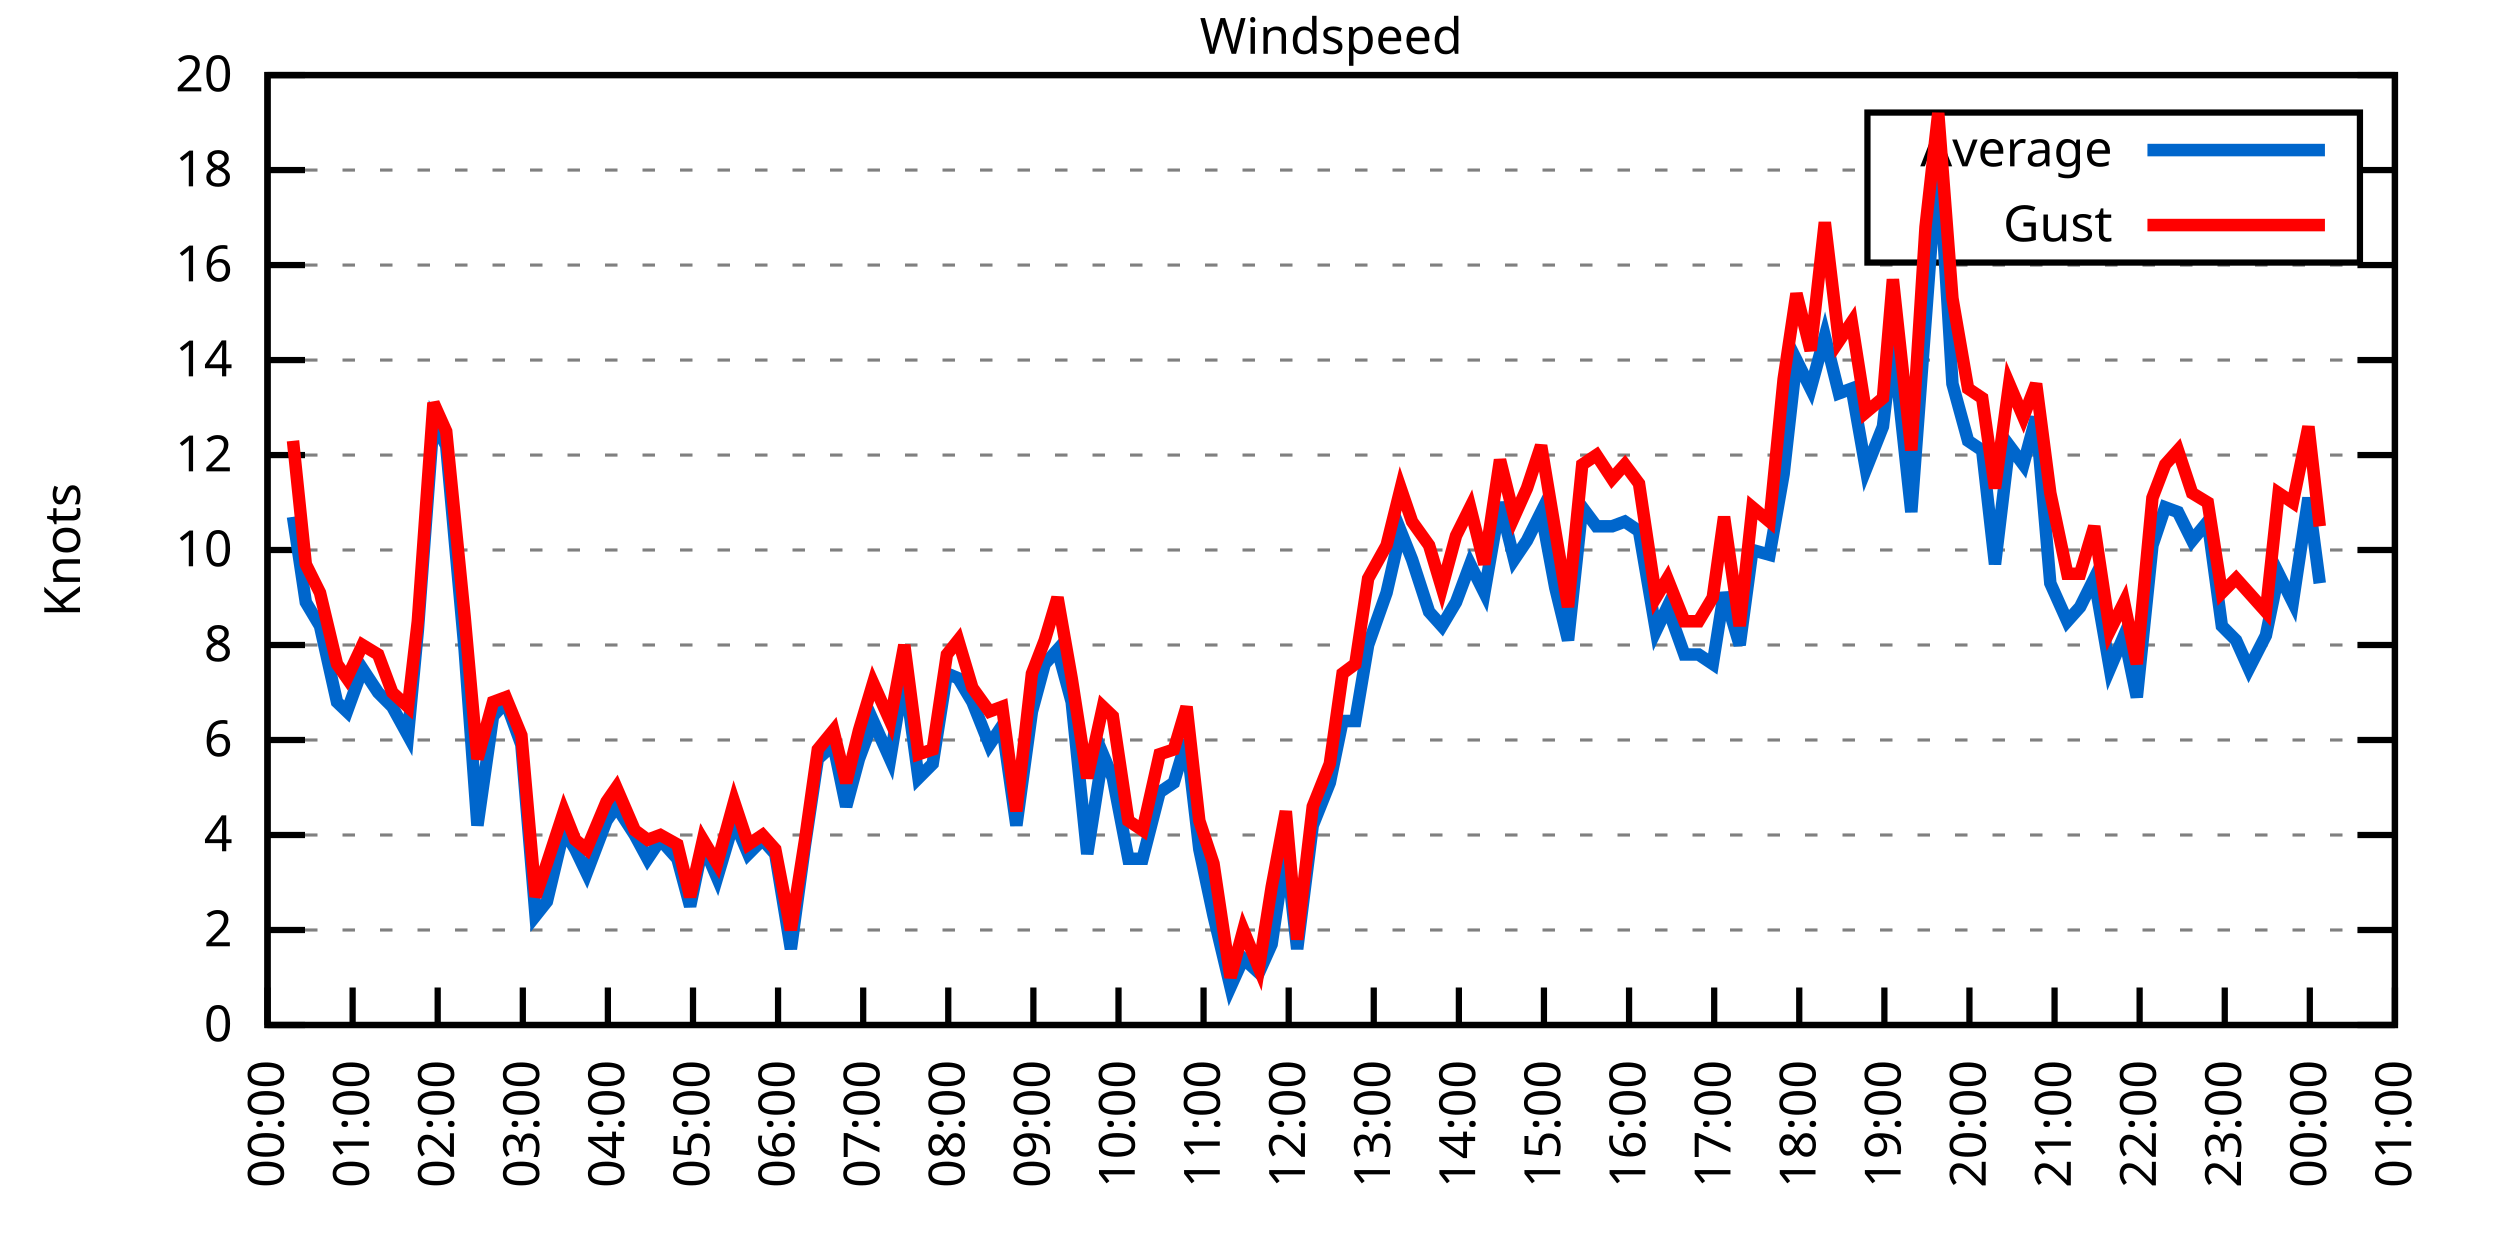
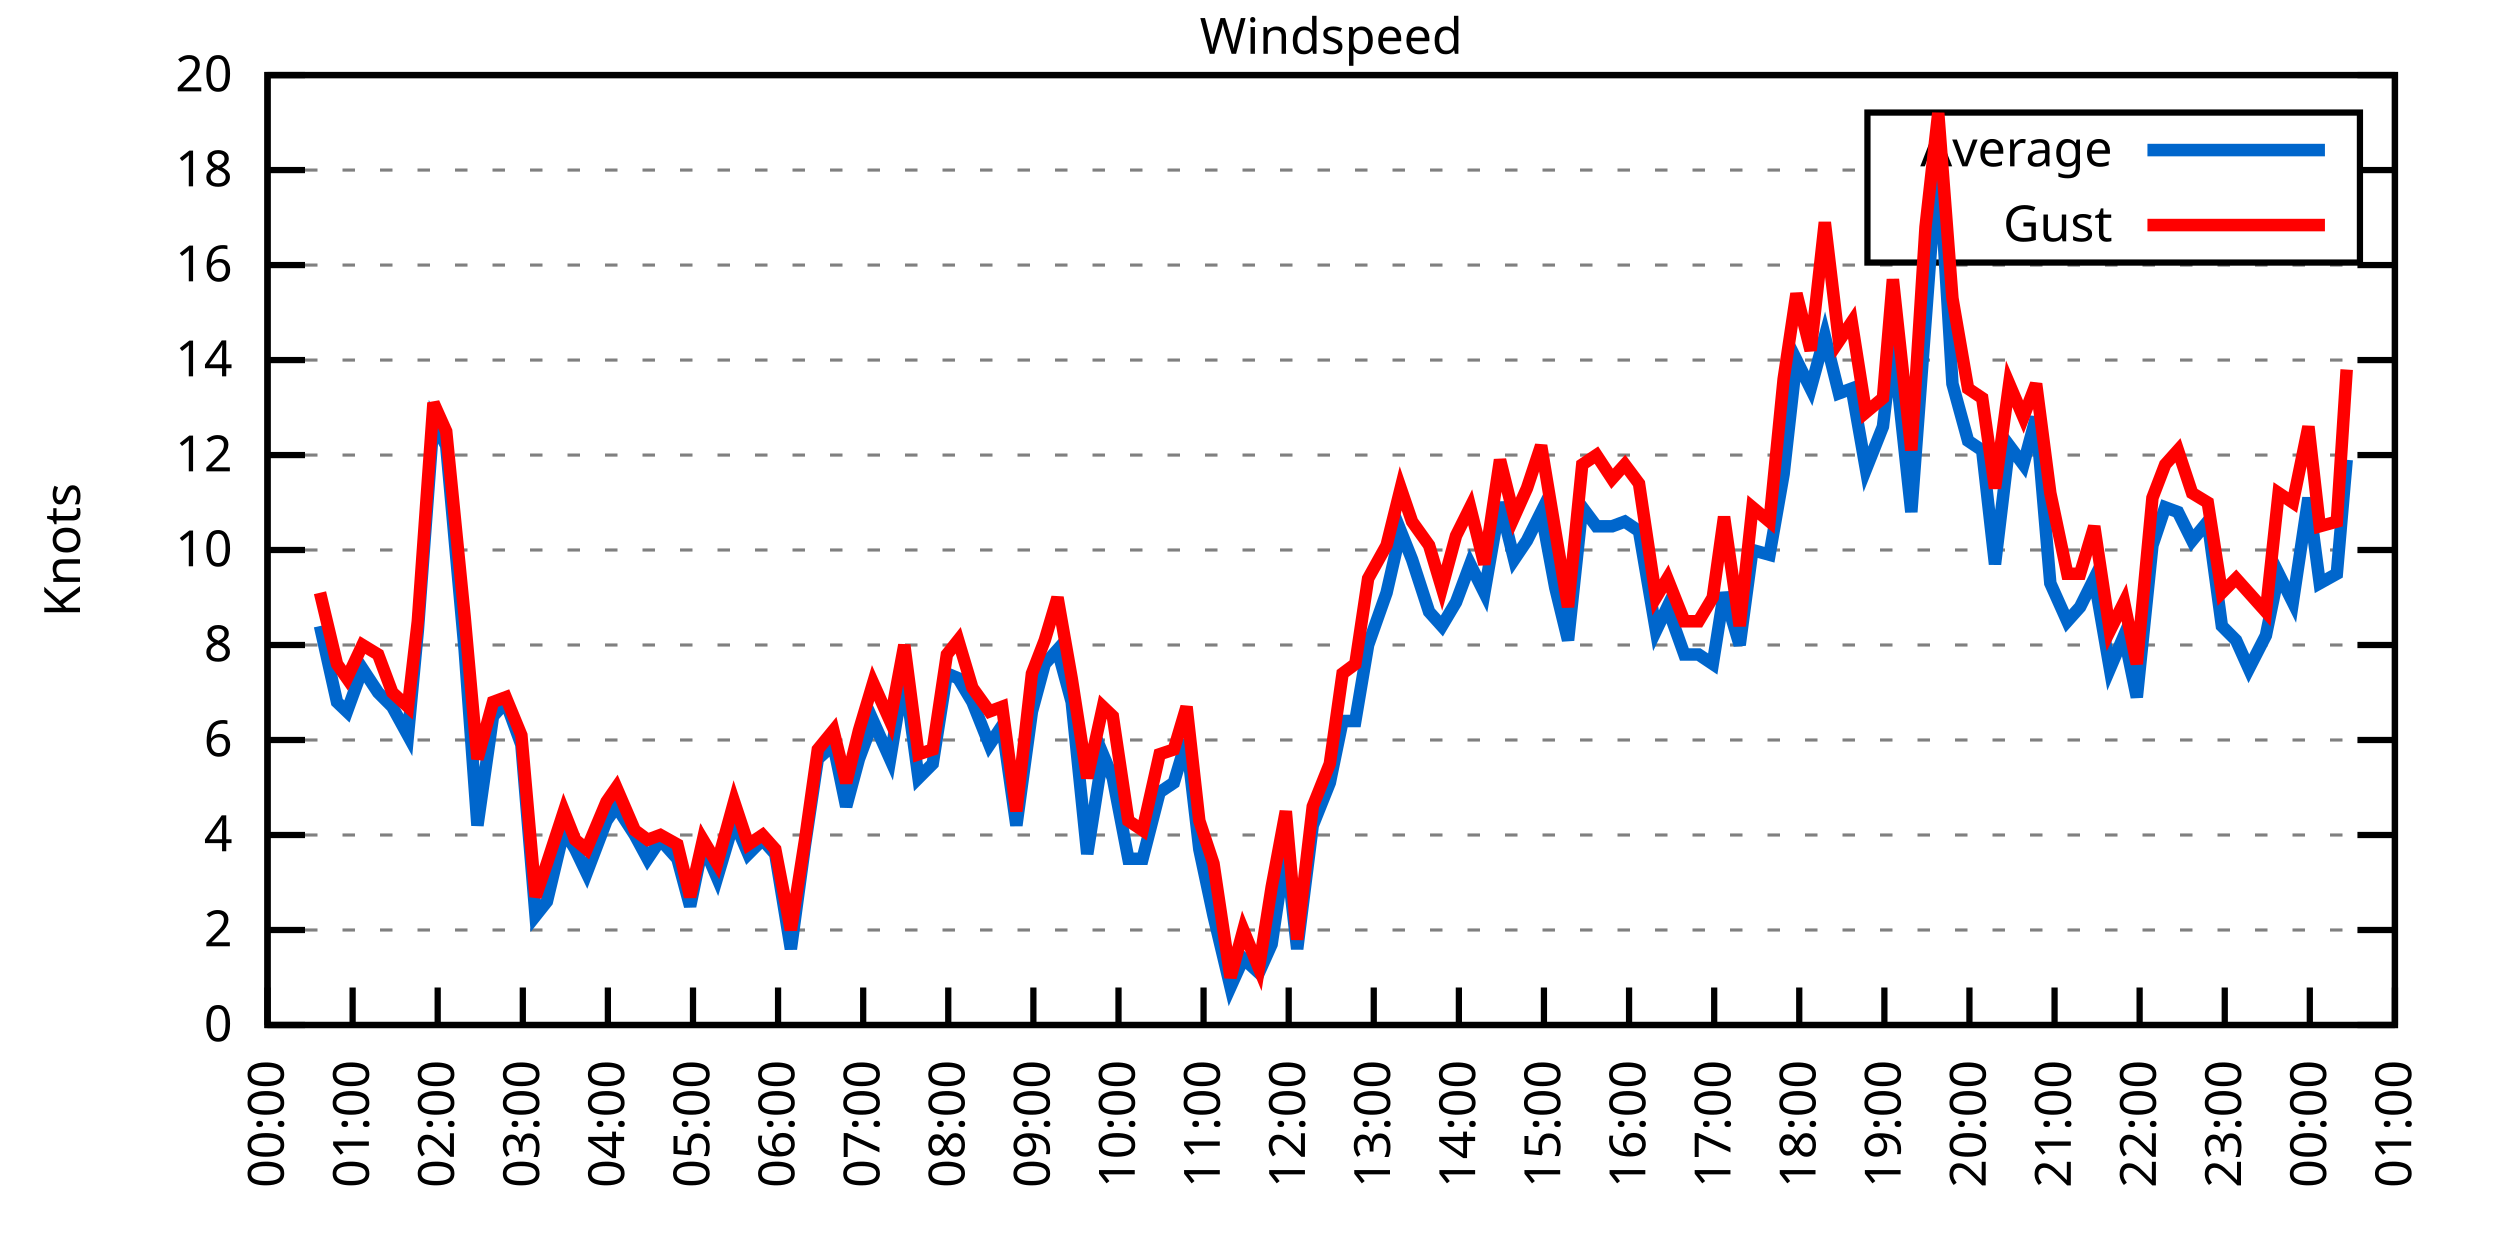
<svg xmlns="http://www.w3.org/2000/svg" xmlns:xlink="http://www.w3.org/1999/xlink" width="400" height="200" viewBox="0 0 400 200">
  <g id="gnuplot_canvas">
    <rect x="0" y="0" width="400" height="200" fill="none" />
    <defs>
      <circle id="gpDot" r="0.5" stroke-width="0.5" stroke="currentColor" />
      <path id="gpPt0" stroke-width="0.333" stroke="currentColor" d="M-1,0 h2 M0,-1 v2" />
      <path id="gpPt1" stroke-width="0.333" stroke="currentColor" d="M-1,-1 L1,1 M1,-1 L-1,1" />
      <path id="gpPt2" stroke-width="0.333" stroke="currentColor" d="M-1,0 L1,0 M0,-1 L0,1 M-1,-1 L1,1 M-1,1 L1,-1" />
      <rect id="gpPt3" stroke-width="0.333" stroke="currentColor" x="-1" y="-1" width="2" height="2" />
      <rect id="gpPt4" stroke-width="0.333" stroke="currentColor" fill="currentColor" x="-1" y="-1" width="2" height="2" />
      <circle id="gpPt5" stroke-width="0.333" stroke="currentColor" cx="0" cy="0" r="1" />
      <use xlink:href="#gpPt5" id="gpPt6" fill="currentColor" stroke="none" />
      <path id="gpPt7" stroke-width="0.333" stroke="currentColor" d="M0,-1.33 L-1.33,0.67 L1.33,0.67 z" />
      <use xlink:href="#gpPt7" id="gpPt8" fill="currentColor" stroke="none" />
      <use xlink:href="#gpPt7" id="gpPt9" stroke="currentColor" transform="rotate(180)" />
      <use xlink:href="#gpPt9" id="gpPt10" fill="currentColor" stroke="none" />
      <use xlink:href="#gpPt3" id="gpPt11" stroke="currentColor" transform="rotate(45)" />
      <use xlink:href="#gpPt11" id="gpPt12" fill="currentColor" stroke="none" />
      <path id="gpPt13" stroke-width="0.333" stroke="currentColor" d="M0,1.330 L1.265,0.411 L0.782,-1.067 L-0.782,-1.076 L-1.265,0.411 z" />
      <use xlink:href="#gpPt13" id="gpPt14" fill="currentColor" stroke="none" />
      <filter id="textbox" filterUnits="objectBoundingBox" x="0" y="0" height="1" width="1">
        <feFlood flood-color="white" flood-opacity="1" result="bgnd" />
        <feComposite in="SourceGraphic" in2="bgnd" operator="atop" />
      </filter>
      <filter id="greybox" filterUnits="objectBoundingBox" x="0" y="0" height="1" width="1">
        <feFlood flood-color="lightgrey" flood-opacity="1" result="grey" />
        <feComposite in="SourceGraphic" in2="grey" operator="atop" />
      </filter>
    </defs>
    <g fill="none" color="white" stroke="currentColor" stroke-width="1.00" stroke-linecap="butt" stroke-linejoin="miter">
</g>
    <g fill="none" color="black" stroke="currentColor" stroke-width="1.00" stroke-linecap="butt" stroke-linejoin="miter">
      <g stroke="none" shape-rendering="crispEdges">
        <polygon fill="rgb(255, 255, 255)" points="42.80,164.00 383.18,164.00 383.18,12.02 42.80,12.02 " />
      </g>
    </g>
    <g fill="none" color="black" stroke="currentColor" stroke-width="1.00" stroke-linecap="butt" stroke-linejoin="miter">
</g>
    <g fill="none" color="black" stroke="black" stroke-width="0.50" stroke-linecap="butt" stroke-linejoin="miter">
</g>
    <g fill="none" color="gray" stroke="currentColor" stroke-width="0.50" stroke-linecap="butt" stroke-linejoin="miter">
      <path stroke="gray" stroke-dasharray="2,4" class="gridline" d="M42.80,164.00 L383.19,164.00  " />
    </g>
    <g fill="none" color="gray" stroke="gray" stroke-width="1.00" stroke-linecap="butt" stroke-linejoin="miter">
</g>
    <g fill="none" color="black" stroke="currentColor" stroke-width="1.00" stroke-linecap="butt" stroke-linejoin="miter">
      <path stroke="black" d="M42.80,164.00 L48.80,164.00 M383.19,164.00 L377.19,164.00  " />
      <g transform="translate(37.20,166.60)" stroke="none" fill="black" font-family="Sans" font-size="8.00" text-anchor="end">
        <text>
          <tspan font-family="Sans"> 0</tspan>
        </text>
      </g>
    </g>
    <g fill="none" color="black" stroke="currentColor" stroke-width="1.00" stroke-linecap="butt" stroke-linejoin="miter">
</g>
    <g fill="none" color="black" stroke="black" stroke-width="0.50" stroke-linecap="butt" stroke-linejoin="miter">
</g>
    <g fill="none" color="gray" stroke="currentColor" stroke-width="0.50" stroke-linecap="butt" stroke-linejoin="miter">
      <path stroke="gray" stroke-dasharray="2,4" class="gridline" d="M42.80,148.80 L383.19,148.80  " />
    </g>
    <g fill="none" color="gray" stroke="gray" stroke-width="1.00" stroke-linecap="butt" stroke-linejoin="miter">
</g>
    <g fill="none" color="black" stroke="currentColor" stroke-width="1.00" stroke-linecap="butt" stroke-linejoin="miter">
      <path stroke="black" d="M42.80,148.80 L48.80,148.80 M383.19,148.80 L377.19,148.80  " />
      <g transform="translate(37.20,151.40)" stroke="none" fill="black" font-family="Sans" font-size="8.00" text-anchor="end">
        <text>
          <tspan font-family="Sans"> 2</tspan>
        </text>
      </g>
    </g>
    <g fill="none" color="black" stroke="currentColor" stroke-width="1.00" stroke-linecap="butt" stroke-linejoin="miter">
</g>
    <g fill="none" color="black" stroke="black" stroke-width="0.50" stroke-linecap="butt" stroke-linejoin="miter">
</g>
    <g fill="none" color="gray" stroke="currentColor" stroke-width="0.50" stroke-linecap="butt" stroke-linejoin="miter">
      <path stroke="gray" stroke-dasharray="2,4" class="gridline" d="M42.80,133.60 L383.19,133.60  " />
    </g>
    <g fill="none" color="gray" stroke="gray" stroke-width="1.00" stroke-linecap="butt" stroke-linejoin="miter">
</g>
    <g fill="none" color="black" stroke="currentColor" stroke-width="1.00" stroke-linecap="butt" stroke-linejoin="miter">
      <path stroke="black" d="M42.80,133.60 L48.80,133.60 M383.19,133.60 L377.19,133.60  " />
      <g transform="translate(37.20,136.20)" stroke="none" fill="black" font-family="Sans" font-size="8.00" text-anchor="end">
        <text>
          <tspan font-family="Sans"> 4</tspan>
        </text>
      </g>
    </g>
    <g fill="none" color="black" stroke="currentColor" stroke-width="1.00" stroke-linecap="butt" stroke-linejoin="miter">
</g>
    <g fill="none" color="black" stroke="black" stroke-width="0.50" stroke-linecap="butt" stroke-linejoin="miter">
</g>
    <g fill="none" color="gray" stroke="currentColor" stroke-width="0.50" stroke-linecap="butt" stroke-linejoin="miter">
      <path stroke="gray" stroke-dasharray="2,4" class="gridline" d="M42.80,118.40 L383.19,118.40  " />
    </g>
    <g fill="none" color="gray" stroke="gray" stroke-width="1.00" stroke-linecap="butt" stroke-linejoin="miter">
</g>
    <g fill="none" color="black" stroke="currentColor" stroke-width="1.00" stroke-linecap="butt" stroke-linejoin="miter">
      <path stroke="black" d="M42.80,118.40 L48.80,118.40 M383.19,118.40 L377.19,118.40  " />
      <g transform="translate(37.20,121.00)" stroke="none" fill="black" font-family="Sans" font-size="8.00" text-anchor="end">
        <text>
          <tspan font-family="Sans"> 6</tspan>
        </text>
      </g>
    </g>
    <g fill="none" color="black" stroke="currentColor" stroke-width="1.00" stroke-linecap="butt" stroke-linejoin="miter">
</g>
    <g fill="none" color="black" stroke="black" stroke-width="0.50" stroke-linecap="butt" stroke-linejoin="miter">
</g>
    <g fill="none" color="gray" stroke="currentColor" stroke-width="0.50" stroke-linecap="butt" stroke-linejoin="miter">
      <path stroke="gray" stroke-dasharray="2,4" class="gridline" d="M42.80,103.20 L383.19,103.20  " />
    </g>
    <g fill="none" color="gray" stroke="gray" stroke-width="1.00" stroke-linecap="butt" stroke-linejoin="miter">
</g>
    <g fill="none" color="black" stroke="currentColor" stroke-width="1.00" stroke-linecap="butt" stroke-linejoin="miter">
      <path stroke="black" d="M42.80,103.20 L48.80,103.20 M383.19,103.20 L377.19,103.20  " />
      <g transform="translate(37.20,105.80)" stroke="none" fill="black" font-family="Sans" font-size="8.00" text-anchor="end">
        <text>
          <tspan font-family="Sans"> 8</tspan>
        </text>
      </g>
    </g>
    <g fill="none" color="black" stroke="currentColor" stroke-width="1.00" stroke-linecap="butt" stroke-linejoin="miter">
</g>
    <g fill="none" color="black" stroke="black" stroke-width="0.50" stroke-linecap="butt" stroke-linejoin="miter">
</g>
    <g fill="none" color="gray" stroke="currentColor" stroke-width="0.50" stroke-linecap="butt" stroke-linejoin="miter">
      <path stroke="gray" stroke-dasharray="2,4" class="gridline" d="M42.80,88.00 L383.19,88.00  " />
    </g>
    <g fill="none" color="gray" stroke="gray" stroke-width="1.00" stroke-linecap="butt" stroke-linejoin="miter">
</g>
    <g fill="none" color="black" stroke="currentColor" stroke-width="1.00" stroke-linecap="butt" stroke-linejoin="miter">
      <path stroke="black" d="M42.80,88.00 L48.80,88.00 M383.19,88.00 L377.19,88.00  " />
      <g transform="translate(37.20,90.60)" stroke="none" fill="black" font-family="Sans" font-size="8.00" text-anchor="end">
        <text>
          <tspan font-family="Sans"> 10</tspan>
        </text>
      </g>
    </g>
    <g fill="none" color="black" stroke="currentColor" stroke-width="1.00" stroke-linecap="butt" stroke-linejoin="miter">
</g>
    <g fill="none" color="black" stroke="black" stroke-width="0.50" stroke-linecap="butt" stroke-linejoin="miter">
</g>
    <g fill="none" color="gray" stroke="currentColor" stroke-width="0.50" stroke-linecap="butt" stroke-linejoin="miter">
      <path stroke="gray" stroke-dasharray="2,4" class="gridline" d="M42.80,72.81 L383.19,72.81  " />
    </g>
    <g fill="none" color="gray" stroke="gray" stroke-width="1.00" stroke-linecap="butt" stroke-linejoin="miter">
</g>
    <g fill="none" color="black" stroke="currentColor" stroke-width="1.00" stroke-linecap="butt" stroke-linejoin="miter">
      <path stroke="black" d="M42.80,72.81 L48.80,72.81 M383.19,72.81 L377.19,72.81  " />
      <g transform="translate(37.20,75.41)" stroke="none" fill="black" font-family="Sans" font-size="8.00" text-anchor="end">
        <text>
          <tspan font-family="Sans"> 12</tspan>
        </text>
      </g>
    </g>
    <g fill="none" color="black" stroke="currentColor" stroke-width="1.00" stroke-linecap="butt" stroke-linejoin="miter">
</g>
    <g fill="none" color="black" stroke="black" stroke-width="0.50" stroke-linecap="butt" stroke-linejoin="miter">
</g>
    <g fill="none" color="gray" stroke="currentColor" stroke-width="0.50" stroke-linecap="butt" stroke-linejoin="miter">
      <path stroke="gray" stroke-dasharray="2,4" class="gridline" d="M42.80,57.61 L383.19,57.61  " />
    </g>
    <g fill="none" color="gray" stroke="gray" stroke-width="1.00" stroke-linecap="butt" stroke-linejoin="miter">
</g>
    <g fill="none" color="black" stroke="currentColor" stroke-width="1.00" stroke-linecap="butt" stroke-linejoin="miter">
      <path stroke="black" d="M42.80,57.61 L48.80,57.61 M383.19,57.61 L377.19,57.61  " />
      <g transform="translate(37.20,60.21)" stroke="none" fill="black" font-family="Sans" font-size="8.00" text-anchor="end">
        <text>
          <tspan font-family="Sans"> 14</tspan>
        </text>
      </g>
    </g>
    <g fill="none" color="black" stroke="currentColor" stroke-width="1.00" stroke-linecap="butt" stroke-linejoin="miter">
</g>
    <g fill="none" color="black" stroke="black" stroke-width="0.50" stroke-linecap="butt" stroke-linejoin="miter">
</g>
    <g fill="none" color="gray" stroke="currentColor" stroke-width="0.50" stroke-linecap="butt" stroke-linejoin="miter">
      <path stroke="gray" stroke-dasharray="2,4" class="gridline" d="M42.80,42.41 L383.19,42.41  " />
    </g>
    <g fill="none" color="gray" stroke="gray" stroke-width="1.00" stroke-linecap="butt" stroke-linejoin="miter">
</g>
    <g fill="none" color="black" stroke="currentColor" stroke-width="1.00" stroke-linecap="butt" stroke-linejoin="miter">
      <path stroke="black" d="M42.80,42.41 L48.80,42.41 M383.19,42.41 L377.19,42.41  " />
      <g transform="translate(37.20,45.01)" stroke="none" fill="black" font-family="Sans" font-size="8.00" text-anchor="end">
        <text>
          <tspan font-family="Sans"> 16</tspan>
        </text>
      </g>
    </g>
    <g fill="none" color="black" stroke="currentColor" stroke-width="1.00" stroke-linecap="butt" stroke-linejoin="miter">
</g>
    <g fill="none" color="black" stroke="black" stroke-width="0.50" stroke-linecap="butt" stroke-linejoin="miter">
</g>
    <g fill="none" color="gray" stroke="currentColor" stroke-width="0.50" stroke-linecap="butt" stroke-linejoin="miter">
      <path stroke="gray" stroke-dasharray="2,4" class="gridline" d="M42.80,27.21 L298.79,27.21 M377.59,27.21 L383.19,27.21  " />
    </g>
    <g fill="none" color="gray" stroke="gray" stroke-width="1.00" stroke-linecap="butt" stroke-linejoin="miter">
</g>
    <g fill="none" color="black" stroke="currentColor" stroke-width="1.00" stroke-linecap="butt" stroke-linejoin="miter">
      <path stroke="black" d="M42.80,27.21 L48.80,27.21 M383.19,27.21 L377.19,27.21  " />
      <g transform="translate(37.20,29.81)" stroke="none" fill="black" font-family="Sans" font-size="8.00" text-anchor="end">
        <text>
          <tspan font-family="Sans"> 18</tspan>
        </text>
      </g>
    </g>
    <g fill="none" color="black" stroke="currentColor" stroke-width="1.00" stroke-linecap="butt" stroke-linejoin="miter">
</g>
    <g fill="none" color="black" stroke="black" stroke-width="0.50" stroke-linecap="butt" stroke-linejoin="miter">
</g>
    <g fill="none" color="gray" stroke="currentColor" stroke-width="0.50" stroke-linecap="butt" stroke-linejoin="miter">
      <path stroke="gray" stroke-dasharray="2,4" class="gridline" d="M42.80,12.01 L383.19,12.01  " />
    </g>
    <g fill="none" color="gray" stroke="gray" stroke-width="1.00" stroke-linecap="butt" stroke-linejoin="miter">
</g>
    <g fill="none" color="black" stroke="currentColor" stroke-width="1.00" stroke-linecap="butt" stroke-linejoin="miter">
      <path stroke="black" d="M42.80,12.01 L48.80,12.01 M383.19,12.01 L377.19,12.01  " />
      <g transform="translate(37.20,14.61)" stroke="none" fill="black" font-family="Sans" font-size="8.00" text-anchor="end">
        <text>
          <tspan font-family="Sans"> 20</tspan>
        </text>
      </g>
    </g>
    <g fill="none" color="black" stroke="currentColor" stroke-width="1.00" stroke-linecap="butt" stroke-linejoin="miter">
      <path stroke="black" d="M42.80,164.00 L42.80,158.00  " />
      <g transform="translate(45.40,169.60) rotate(270.00)" stroke="none" fill="black" font-family="Sans" font-size="8.00" text-anchor="end">
        <text>
          <tspan font-family="Sans">00:00</tspan>
        </text>
      </g>
    </g>
    <g fill="none" color="black" stroke="currentColor" stroke-width="1.00" stroke-linecap="butt" stroke-linejoin="miter">
      <path stroke="black" d="M56.42,164.00 L56.42,158.00  " />
      <g transform="translate(59.02,169.60) rotate(270.00)" stroke="none" fill="black" font-family="Sans" font-size="8.00" text-anchor="end">
        <text>
          <tspan font-family="Sans">01:00</tspan>
        </text>
      </g>
    </g>
    <g fill="none" color="black" stroke="currentColor" stroke-width="1.00" stroke-linecap="butt" stroke-linejoin="miter">
      <path stroke="black" d="M70.03,164.00 L70.03,158.00  " />
      <g transform="translate(72.63,169.60) rotate(270.00)" stroke="none" fill="black" font-family="Sans" font-size="8.00" text-anchor="end">
        <text>
          <tspan font-family="Sans">02:00</tspan>
        </text>
      </g>
    </g>
    <g fill="none" color="black" stroke="currentColor" stroke-width="1.00" stroke-linecap="butt" stroke-linejoin="miter">
      <path stroke="black" d="M83.65,164.00 L83.65,158.00  " />
      <g transform="translate(86.25,169.60) rotate(270.00)" stroke="none" fill="black" font-family="Sans" font-size="8.00" text-anchor="end">
        <text>
          <tspan font-family="Sans">03:00</tspan>
        </text>
      </g>
    </g>
    <g fill="none" color="black" stroke="currentColor" stroke-width="1.00" stroke-linecap="butt" stroke-linejoin="miter">
      <path stroke="black" d="M97.26,164.00 L97.26,158.00  " />
      <g transform="translate(99.86,169.60) rotate(270.00)" stroke="none" fill="black" font-family="Sans" font-size="8.00" text-anchor="end">
        <text>
          <tspan font-family="Sans">04:00</tspan>
        </text>
      </g>
    </g>
    <g fill="none" color="black" stroke="currentColor" stroke-width="1.00" stroke-linecap="butt" stroke-linejoin="miter">
      <path stroke="black" d="M110.88,164.00 L110.88,158.00  " />
      <g transform="translate(113.48,169.60) rotate(270.00)" stroke="none" fill="black" font-family="Sans" font-size="8.00" text-anchor="end">
        <text>
          <tspan font-family="Sans">05:00</tspan>
        </text>
      </g>
    </g>
    <g fill="none" color="black" stroke="currentColor" stroke-width="1.00" stroke-linecap="butt" stroke-linejoin="miter">
      <path stroke="black" d="M124.49,164.00 L124.49,158.00  " />
      <g transform="translate(127.09,169.60) rotate(270.00)" stroke="none" fill="black" font-family="Sans" font-size="8.00" text-anchor="end">
        <text>
          <tspan font-family="Sans">06:00</tspan>
        </text>
      </g>
    </g>
    <g fill="none" color="black" stroke="currentColor" stroke-width="1.00" stroke-linecap="butt" stroke-linejoin="miter">
      <path stroke="black" d="M138.11,164.00 L138.11,158.00  " />
      <g transform="translate(140.71,169.60) rotate(270.00)" stroke="none" fill="black" font-family="Sans" font-size="8.00" text-anchor="end">
        <text>
          <tspan font-family="Sans">07:00</tspan>
        </text>
      </g>
    </g>
    <g fill="none" color="black" stroke="currentColor" stroke-width="1.00" stroke-linecap="butt" stroke-linejoin="miter">
      <path stroke="black" d="M151.72,164.00 L151.72,158.00  " />
      <g transform="translate(154.32,169.60) rotate(270.00)" stroke="none" fill="black" font-family="Sans" font-size="8.00" text-anchor="end">
        <text>
          <tspan font-family="Sans">08:00</tspan>
        </text>
      </g>
    </g>
    <g fill="none" color="black" stroke="currentColor" stroke-width="1.00" stroke-linecap="butt" stroke-linejoin="miter">
      <path stroke="black" d="M165.34,164.00 L165.34,158.00  " />
      <g transform="translate(167.94,169.60) rotate(270.00)" stroke="none" fill="black" font-family="Sans" font-size="8.00" text-anchor="end">
        <text>
          <tspan font-family="Sans">09:00</tspan>
        </text>
      </g>
    </g>
    <g fill="none" color="black" stroke="currentColor" stroke-width="1.00" stroke-linecap="butt" stroke-linejoin="miter">
      <path stroke="black" d="M178.96,164.00 L178.96,158.00  " />
      <g transform="translate(181.56,169.60) rotate(270.00)" stroke="none" fill="black" font-family="Sans" font-size="8.00" text-anchor="end">
        <text>
          <tspan font-family="Sans">10:00</tspan>
        </text>
      </g>
    </g>
    <g fill="none" color="black" stroke="currentColor" stroke-width="1.00" stroke-linecap="butt" stroke-linejoin="miter">
      <path stroke="black" d="M192.57,164.00 L192.57,158.00  " />
      <g transform="translate(195.17,169.60) rotate(270.00)" stroke="none" fill="black" font-family="Sans" font-size="8.00" text-anchor="end">
        <text>
          <tspan font-family="Sans">11:00</tspan>
        </text>
      </g>
    </g>
    <g fill="none" color="black" stroke="currentColor" stroke-width="1.00" stroke-linecap="butt" stroke-linejoin="miter">
      <path stroke="black" d="M206.19,164.00 L206.19,158.00  " />
      <g transform="translate(208.79,169.60) rotate(270.00)" stroke="none" fill="black" font-family="Sans" font-size="8.00" text-anchor="end">
        <text>
          <tspan font-family="Sans">12:00</tspan>
        </text>
      </g>
    </g>
    <g fill="none" color="black" stroke="currentColor" stroke-width="1.00" stroke-linecap="butt" stroke-linejoin="miter">
      <path stroke="black" d="M219.80,164.00 L219.80,158.00  " />
      <g transform="translate(222.40,169.60) rotate(270.00)" stroke="none" fill="black" font-family="Sans" font-size="8.00" text-anchor="end">
        <text>
          <tspan font-family="Sans">13:00</tspan>
        </text>
      </g>
    </g>
    <g fill="none" color="black" stroke="currentColor" stroke-width="1.00" stroke-linecap="butt" stroke-linejoin="miter">
      <path stroke="black" d="M233.42,164.00 L233.42,158.00  " />
      <g transform="translate(236.02,169.60) rotate(270.00)" stroke="none" fill="black" font-family="Sans" font-size="8.00" text-anchor="end">
        <text>
          <tspan font-family="Sans">14:00</tspan>
        </text>
      </g>
    </g>
    <g fill="none" color="black" stroke="currentColor" stroke-width="1.00" stroke-linecap="butt" stroke-linejoin="miter">
      <path stroke="black" d="M247.03,164.00 L247.03,158.00  " />
      <g transform="translate(249.63,169.60) rotate(270.00)" stroke="none" fill="black" font-family="Sans" font-size="8.00" text-anchor="end">
        <text>
          <tspan font-family="Sans">15:00</tspan>
        </text>
      </g>
    </g>
    <g fill="none" color="black" stroke="currentColor" stroke-width="1.00" stroke-linecap="butt" stroke-linejoin="miter">
      <path stroke="black" d="M260.65,164.00 L260.65,158.00  " />
      <g transform="translate(263.25,169.60) rotate(270.00)" stroke="none" fill="black" font-family="Sans" font-size="8.00" text-anchor="end">
        <text>
          <tspan font-family="Sans">16:00</tspan>
        </text>
      </g>
    </g>
    <g fill="none" color="black" stroke="currentColor" stroke-width="1.00" stroke-linecap="butt" stroke-linejoin="miter">
      <path stroke="black" d="M274.27,164.00 L274.27,158.00  " />
      <g transform="translate(276.87,169.60) rotate(270.00)" stroke="none" fill="black" font-family="Sans" font-size="8.00" text-anchor="end">
        <text>
          <tspan font-family="Sans">17:00</tspan>
        </text>
      </g>
    </g>
    <g fill="none" color="black" stroke="currentColor" stroke-width="1.00" stroke-linecap="butt" stroke-linejoin="miter">
      <path stroke="black" d="M287.88,164.00 L287.88,158.00  " />
      <g transform="translate(290.48,169.60) rotate(270.00)" stroke="none" fill="black" font-family="Sans" font-size="8.00" text-anchor="end">
        <text>
          <tspan font-family="Sans">18:00</tspan>
        </text>
      </g>
    </g>
    <g fill="none" color="black" stroke="currentColor" stroke-width="1.00" stroke-linecap="butt" stroke-linejoin="miter">
      <path stroke="black" d="M301.50,164.00 L301.50,158.00  " />
      <g transform="translate(304.10,169.60) rotate(270.00)" stroke="none" fill="black" font-family="Sans" font-size="8.00" text-anchor="end">
        <text>
          <tspan font-family="Sans">19:00</tspan>
        </text>
      </g>
    </g>
    <g fill="none" color="black" stroke="currentColor" stroke-width="1.00" stroke-linecap="butt" stroke-linejoin="miter">
      <path stroke="black" d="M315.11,164.00 L315.11,158.00  " />
      <g transform="translate(317.71,169.60) rotate(270.00)" stroke="none" fill="black" font-family="Sans" font-size="8.00" text-anchor="end">
        <text>
          <tspan font-family="Sans">20:00</tspan>
        </text>
      </g>
    </g>
    <g fill="none" color="black" stroke="currentColor" stroke-width="1.00" stroke-linecap="butt" stroke-linejoin="miter">
      <path stroke="black" d="M328.73,164.00 L328.73,158.00  " />
      <g transform="translate(331.33,169.60) rotate(270.00)" stroke="none" fill="black" font-family="Sans" font-size="8.00" text-anchor="end">
        <text>
          <tspan font-family="Sans">21:00</tspan>
        </text>
      </g>
    </g>
    <g fill="none" color="black" stroke="currentColor" stroke-width="1.00" stroke-linecap="butt" stroke-linejoin="miter">
      <path stroke="black" d="M342.34,164.00 L342.34,158.00  " />
      <g transform="translate(344.94,169.60) rotate(270.00)" stroke="none" fill="black" font-family="Sans" font-size="8.00" text-anchor="end">
        <text>
          <tspan font-family="Sans">22:00</tspan>
        </text>
      </g>
    </g>
    <g fill="none" color="black" stroke="currentColor" stroke-width="1.00" stroke-linecap="butt" stroke-linejoin="miter">
      <path stroke="black" d="M355.96,164.00 L355.96,158.00  " />
      <g transform="translate(358.56,169.60) rotate(270.00)" stroke="none" fill="black" font-family="Sans" font-size="8.00" text-anchor="end">
        <text>
          <tspan font-family="Sans">23:00</tspan>
        </text>
      </g>
    </g>
    <g fill="none" color="black" stroke="currentColor" stroke-width="1.00" stroke-linecap="butt" stroke-linejoin="miter">
      <path stroke="black" d="M369.57,164.00 L369.57,158.00  " />
      <g transform="translate(372.17,169.60) rotate(270.00)" stroke="none" fill="black" font-family="Sans" font-size="8.00" text-anchor="end">
        <text>
          <tspan font-family="Sans">00:00</tspan>
        </text>
      </g>
    </g>
    <g fill="none" color="black" stroke="currentColor" stroke-width="1.00" stroke-linecap="butt" stroke-linejoin="miter">
      <path stroke="black" d="M383.19,164.00 L383.19,158.00  " />
      <g transform="translate(385.79,169.60) rotate(270.00)" stroke="none" fill="black" font-family="Sans" font-size="8.00" text-anchor="end">
        <text>
          <tspan font-family="Sans">01:00</tspan>
        </text>
      </g>
    </g>
    <g fill="none" color="black" stroke="currentColor" stroke-width="1.00" stroke-linecap="butt" stroke-linejoin="miter">
</g>
    <g fill="none" color="black" stroke="currentColor" stroke-width="1.00" stroke-linecap="butt" stroke-linejoin="miter">
      <path stroke="black" d="M42.80,12.01 L42.80,164.00 L383.19,164.00 L383.19,12.01 L42.80,12.01 Z  " />
    </g>
    <g fill="none" color="black" stroke="currentColor" stroke-width="1.00" stroke-linecap="butt" stroke-linejoin="miter">
</g>
    <g fill="none" color="black" stroke="currentColor" stroke-width="1.00" stroke-linecap="butt" stroke-linejoin="miter">
      <path stroke="black" d="M298.79,42.01 L298.79,18.01 L377.59,18.01 L377.59,42.01 L298.79,42.01 Z  " />
    </g>
    <g id="Windspeed_plot_1">
      <g fill="none" color="white" stroke="black" stroke-width="2.00" stroke-linecap="butt" stroke-linejoin="miter">
</g>
      <g fill="none" color="black" stroke="currentColor" stroke-width="2.00" stroke-linecap="butt" stroke-linejoin="miter">
        <g transform="translate(337.99,26.61)" stroke="none" fill="black" font-family="Sans" font-size="8.00" text-anchor="end">
          <text>
            <tspan font-family="Sans">Average</tspan>
          </text>
        </g>
      </g>
      <g fill="none" color="black" stroke="currentColor" stroke-width="2.00" stroke-linecap="butt" stroke-linejoin="miter">
-         <path stroke="rgb(  0, 102, 204)" d="M343.59,24.01 L371.99,24.01 M46.88,82.69 L48.93,96.36 L51.20,100.16 L53.92,112.32 L55.51,113.84 L58.00,107.00   L60.50,110.80 L62.77,113.08 L65.27,117.64 L66.85,100.92 L69.35,67.49 L71.39,71.29 L74.34,103.96 L76.39,132.08   L78.88,114.60 L80.92,112.32 L83.42,119.16 L85.69,146.52 L87.50,144.24 L90.23,132.84 L92.04,135.88 L93.86,139.68   L97.04,131.32 L98.62,129.04 L101.57,133.60 L103.62,137.40 L105.66,134.36 L108.38,137.40 L110.42,145.00 L112.47,135.12   L114.74,140.44 L117.46,131.32 L119.73,136.64 L122.00,134.36 L124.04,136.64 L126.54,151.84 L128.81,135.12 L130.85,121.44   L133.34,119.16 L135.39,129.04 L137.43,121.44 L139.70,115.36 L142.42,121.44 L144.69,107.76 L146.96,124.48 L149.23,122.20   L151.50,107.76 L153.31,108.52 L155.58,112.32 L158.31,119.16 L160.35,116.12 L162.62,132.08 L165.11,113.84 L167.16,106.24   L169.20,103.96 L171.47,112.32 L173.96,136.64 L176.46,120.68 L178.05,124.48 L180.54,137.40 L182.81,137.40 L185.54,126.76   L187.81,125.24 L189.85,118.40 L191.89,135.88 L194.16,146.52 L196.88,157.92 L198.93,153.36 L201.42,155.64 L203.46,151.08   L205.73,135.88 L207.55,151.84 L210.04,132.08 L212.77,125.24 L214.81,115.36 L216.85,115.36 L218.90,103.20 L221.85,94.84   L224.11,84.97 L225.93,89.52 L228.65,97.88 L230.70,100.16 L232.96,96.36 L235.23,90.28 L237.50,94.84 L240.00,80.41   L242.27,89.52 L244.31,86.49 L246.58,81.93 L248.85,94.08 L250.89,102.44 L253.16,81.17 L255.43,84.21 L257.93,84.21   L259.97,83.45 L262.24,84.97 L264.96,100.92 L266.78,97.12 L269.50,104.72 L271.77,104.72 L274.04,106.24 L275.85,94.84   L278.35,103.20 L280.39,88.00 L283.12,88.76 L285.38,75.85 L287.43,57.61 L289.70,62.17 L291.97,53.81 L294.23,62.93   L296.28,62.17 L298.55,75.09 L301.27,68.25 L302.86,54.57 L305.81,81.93 L308.08,51.53 L310.12,24.17 L312.39,61.41   L314.89,70.53 L317.15,72.05 L319.20,90.28 L321.47,71.29 L323.74,74.33 L325.78,66.73 L328.05,93.32 L330.77,99.40   L332.81,97.12 L335.08,92.56 L337.58,107.00 L339.85,101.68 L341.89,111.56 L344.39,87.25 L346.43,81.17 L348.47,81.93   L350.74,86.49 L353.24,83.45 L355.50,100.16 L357.77,102.44 L359.82,107.00 L362.54,101.68 L364.58,91.80 L366.85,96.36   L369.35,79.65 L371.16,93.32  " />
+         <path stroke="rgb(  0, 102, 204)" d="M343.59,24.01 L371.99,24.01 M51.20,100.16 L53.92,112.32 L55.51,113.84 L58.00,107.00 L60.50,110.80 L62.77,113.08   L65.27,117.64 L66.85,100.92 L69.35,67.49 L71.39,71.29 L74.34,103.96 L76.39,132.08 L78.88,114.60 L80.92,112.32   L83.42,119.16 L85.69,146.52 L87.50,144.24 L90.23,132.84 L92.04,135.88 L93.86,139.68 L97.04,131.32 L98.62,129.04   L101.57,133.60 L103.62,137.40 L105.66,134.36 L108.38,137.40 L110.42,145.00 L112.47,135.12 L114.74,140.44 L117.46,131.32   L119.73,136.64 L122.00,134.36 L124.04,136.64 L126.54,151.84 L128.81,135.12 L130.85,121.44 L133.34,119.16 L135.39,129.04   L137.43,121.44 L139.70,115.36 L142.42,121.44 L144.69,107.76 L146.96,124.48 L149.23,122.20 L151.50,107.76 L153.31,108.52   L155.58,112.32 L158.31,119.16 L160.35,116.12 L162.62,132.08 L165.11,113.84 L167.16,106.24 L169.20,103.96 L171.47,112.32   L173.96,136.64 L176.46,120.68 L178.05,124.48 L180.54,137.40 L182.81,137.40 L185.54,126.76 L187.81,125.24 L189.85,118.40   L191.89,135.88 L194.16,146.52 L196.88,157.92 L198.93,153.36 L201.42,155.64 L203.46,151.08 L205.73,135.88 L207.55,151.84   L210.04,132.08 L212.77,125.24 L214.81,115.36 L216.85,115.36 L218.90,103.20 L221.85,94.84 L224.11,84.97 L225.93,89.52   L228.65,97.88 L230.70,100.16 L232.96,96.36 L235.23,90.28 L237.50,94.84 L240.00,80.41 L242.27,89.52 L244.31,86.49   L246.58,81.93 L248.85,94.08 L250.89,102.44 L253.16,81.17 L255.43,84.21 L257.93,84.21 L259.97,83.45 L262.24,84.97   L264.96,100.92 L266.78,97.12 L269.50,104.72 L271.77,104.72 L274.04,106.24 L275.85,94.84 L278.35,103.20 L280.39,88.00   L283.12,88.76 L285.38,75.85 L287.43,57.61 L289.70,62.17 L291.97,53.81 L294.23,62.93 L296.28,62.17 L298.55,75.09   L301.27,68.25 L302.86,54.57 L305.81,81.93 L308.08,51.53 L310.12,24.17 L312.39,61.41 L314.89,70.53 L317.15,72.05   L319.20,90.28 L321.47,71.29 L323.74,74.33 L325.78,66.73 L328.05,93.32 L330.77,99.40 L332.81,97.12 L335.08,92.56   L337.58,107.00 L339.85,101.68 L341.89,111.56 L344.39,87.25 L346.43,81.17 L348.47,81.93 L350.74,86.49 L353.24,83.45   L355.50,100.16 L357.77,102.44 L359.82,107.00 L362.54,101.68 L364.58,91.80 L366.85,96.36 L369.35,79.65 L371.16,93.32   L373.89,91.80 L375.47,73.57  " />
      </g>
    </g>
    <g id="Windspeed_plot_2">
      <g fill="none" color="black" stroke="currentColor" stroke-width="2.00" stroke-linecap="butt" stroke-linejoin="miter">
        <g transform="translate(337.99,38.61)" stroke="none" fill="black" font-family="Sans" font-size="8.00" text-anchor="end">
          <text>
            <tspan font-family="Sans">Gust</tspan>
          </text>
        </g>
      </g>
      <g fill="none" color="black" stroke="currentColor" stroke-width="2.00" stroke-linecap="butt" stroke-linejoin="miter">
-         <path stroke="rgb(255,   0,   0)" d="M343.59,36.01 L371.99,36.01 M46.88,70.53 L48.93,90.28 L51.20,94.84 L53.92,106.24 L55.51,108.52 L58.00,103.20   L60.50,104.72 L62.77,110.80 L65.27,113.08 L66.85,99.40 L69.35,64.45 L71.39,69.01 L74.34,98.64 L76.39,121.44   L78.88,112.32 L80.92,111.56 L83.42,117.64 L85.69,143.48 L87.50,138.16 L90.23,129.80 L92.04,134.36 L93.86,135.88   L97.04,128.28 L98.62,126.00 L101.57,132.84 L103.62,134.36 L105.66,133.60 L108.38,135.12 L110.42,143.48 L112.47,134.36   L114.74,138.16 L117.46,128.28 L119.73,135.12 L122.00,133.60 L124.04,135.88 L126.54,148.80 L128.81,134.36 L130.85,119.92   L133.34,116.88 L135.39,125.24 L137.43,116.88 L139.70,109.28 L142.42,115.36 L144.69,103.20 L146.96,120.68 L149.23,119.92   L151.50,104.72 L153.31,102.44 L155.58,110.04 L158.31,113.84 L160.35,113.08 L162.62,129.80 L165.11,107.76 L167.16,102.44   L169.20,95.60 L171.47,108.52 L173.96,124.48 L176.46,113.08 L178.05,114.60 L180.54,131.32 L182.81,132.84 L185.54,120.68   L187.81,119.92 L189.85,113.08 L191.89,131.32 L194.16,138.16 L196.88,156.40 L198.93,148.80 L201.42,154.88 L203.46,141.96   L205.73,129.80 L207.55,150.32 L210.04,129.04 L212.77,122.20 L214.81,107.76 L216.85,106.24 L218.90,92.56 L221.85,87.25   L224.11,78.13 L225.93,83.45 L228.65,87.25 L230.70,94.08 L232.96,85.73 L235.23,81.17 L237.50,90.28 L240.00,73.57   L242.27,82.69 L244.31,78.13 L246.58,71.29 L248.85,84.97 L250.89,97.12 L253.16,74.33 L255.43,72.81 L257.93,76.61   L259.97,74.33 L262.24,77.37 L264.96,95.60 L266.78,92.56 L269.50,99.40 L271.77,99.40 L274.04,95.60 L275.85,82.69   L278.35,100.16 L280.39,81.17 L283.12,83.45 L285.38,60.65 L287.43,46.97 L289.70,56.09 L291.97,35.57 L294.23,54.57   L296.28,51.53 L298.55,65.97 L301.27,63.69 L302.86,44.69 L305.81,72.05 L308.08,36.33 L310.12,18.09 L312.39,47.73   L314.89,62.17 L317.15,63.69 L319.20,78.13 L321.47,61.41 L323.74,66.73 L325.78,61.41 L328.05,78.89 L330.77,91.80   L332.81,91.80 L335.08,84.21 L337.58,100.92 L339.85,96.36 L341.89,106.24 L344.39,79.65 L346.43,74.33 L348.47,72.05   L350.74,78.89 L353.24,80.41 L355.50,94.84 L357.77,92.56 L359.82,94.84 L362.54,97.88 L364.58,78.89 L366.85,80.41   L369.35,68.25 L371.16,84.21  " />
+         <path stroke="rgb(255,   0,   0)" d="M343.59,36.01 L371.99,36.01 M51.20,94.84 L53.92,106.24 L55.51,108.52 L58.00,103.20 L60.50,104.72 L62.77,110.80   L65.27,113.08 L66.85,99.40 L69.35,64.45 L71.39,69.01 L74.34,98.64 L76.39,121.44 L78.88,112.32 L80.92,111.56   L83.42,117.64 L85.69,143.48 L87.50,138.16 L90.23,129.80 L92.04,134.36 L93.86,135.88 L97.04,128.28 L98.62,126.00   L101.57,132.84 L103.62,134.36 L105.66,133.60 L108.38,135.12 L110.42,143.48 L112.47,134.36 L114.74,138.16 L117.46,128.28   L119.73,135.12 L122.00,133.60 L124.04,135.88 L126.54,148.80 L128.81,134.36 L130.85,119.92 L133.34,116.88 L135.39,125.24   L137.43,116.88 L139.70,109.28 L142.42,115.36 L144.69,103.20 L146.96,120.68 L149.23,119.92 L151.50,104.72 L153.31,102.44   L155.58,110.04 L158.31,113.84 L160.35,113.08 L162.62,129.80 L165.11,107.76 L167.16,102.44 L169.20,95.60 L171.47,108.52   L173.96,124.48 L176.46,113.08 L178.05,114.60 L180.54,131.32 L182.81,132.84 L185.54,120.68 L187.81,119.92 L189.85,113.08   L191.89,131.32 L194.16,138.16 L196.88,156.40 L198.93,148.80 L201.42,154.88 L203.46,141.96 L205.73,129.80 L207.55,150.32   L210.04,129.04 L212.77,122.20 L214.81,107.76 L216.85,106.24 L218.90,92.56 L221.85,87.25 L224.11,78.13 L225.93,83.45   L228.65,87.25 L230.70,94.08 L232.96,85.73 L235.23,81.17 L237.50,90.28 L240.00,73.57 L242.27,82.69 L244.31,78.13   L246.58,71.29 L248.85,84.97 L250.89,97.12 L253.16,74.33 L255.43,72.81 L257.93,76.61 L259.97,74.33 L262.24,77.37   L264.96,95.60 L266.78,92.56 L269.50,99.40 L271.77,99.40 L274.04,95.60 L275.85,82.69 L278.35,100.16 L280.39,81.17   L283.12,83.45 L285.38,60.65 L287.43,46.97 L289.70,56.09 L291.97,35.57 L294.23,54.57 L296.28,51.53 L298.55,65.97   L301.27,63.69 L302.86,44.69 L305.81,72.05 L308.08,36.33 L310.12,18.09 L312.39,47.73 L314.89,62.17 L317.15,63.69   L319.20,78.13 L321.47,61.41 L323.74,66.73 L325.78,61.41 L328.05,78.89 L330.77,91.80 L332.81,91.80 L335.08,84.21   L337.58,100.92 L339.85,96.36 L341.89,106.24 L344.39,79.65 L346.43,74.33 L348.47,72.05 L350.74,78.89 L353.24,80.41   L355.50,94.84 L357.77,92.56 L359.82,94.84 L362.54,97.88 L364.58,78.89 L366.85,80.41 L369.35,68.25 L371.16,84.21   L373.89,83.45 L375.47,59.13  " />
      </g>
    </g>
    <g fill="none" color="black" stroke="currentColor" stroke-width="2.00" stroke-linecap="butt" stroke-linejoin="miter">
</g>
    <g fill="none" color="black" stroke="black" stroke-width="1.00" stroke-linecap="butt" stroke-linejoin="miter">
</g>
    <g fill="none" color="black" stroke="currentColor" stroke-width="1.00" stroke-linecap="butt" stroke-linejoin="miter">
      <path stroke="black" d="M42.80,12.01 L42.80,164.00 L383.19,164.00 L383.19,12.01 L42.80,12.01 Z  " />
      <g transform="translate(12.80,88.01) rotate(270.00)" stroke="none" fill="black" font-family="Sans" font-size="8.00" text-anchor="middle">
        <text>
          <tspan font-family="Sans">Knots</tspan>
        </text>
      </g>
    </g>
    <g fill="none" color="black" stroke="currentColor" stroke-width="1.00" stroke-linecap="butt" stroke-linejoin="miter">
</g>
    <g fill="none" color="black" stroke="currentColor" stroke-width="1.00" stroke-linecap="butt" stroke-linejoin="miter">
      <g transform="translate(212.99,8.61)" stroke="none" fill="black" font-family="Sans" font-size="8.00" text-anchor="middle">
        <text>
          <tspan font-family="Sans">Windspeed</tspan>
        </text>
      </g>
    </g>
    <g fill="none" color="black" stroke="currentColor" stroke-width="1.00" stroke-linecap="butt" stroke-linejoin="miter">
</g>
  </g>
</svg>
